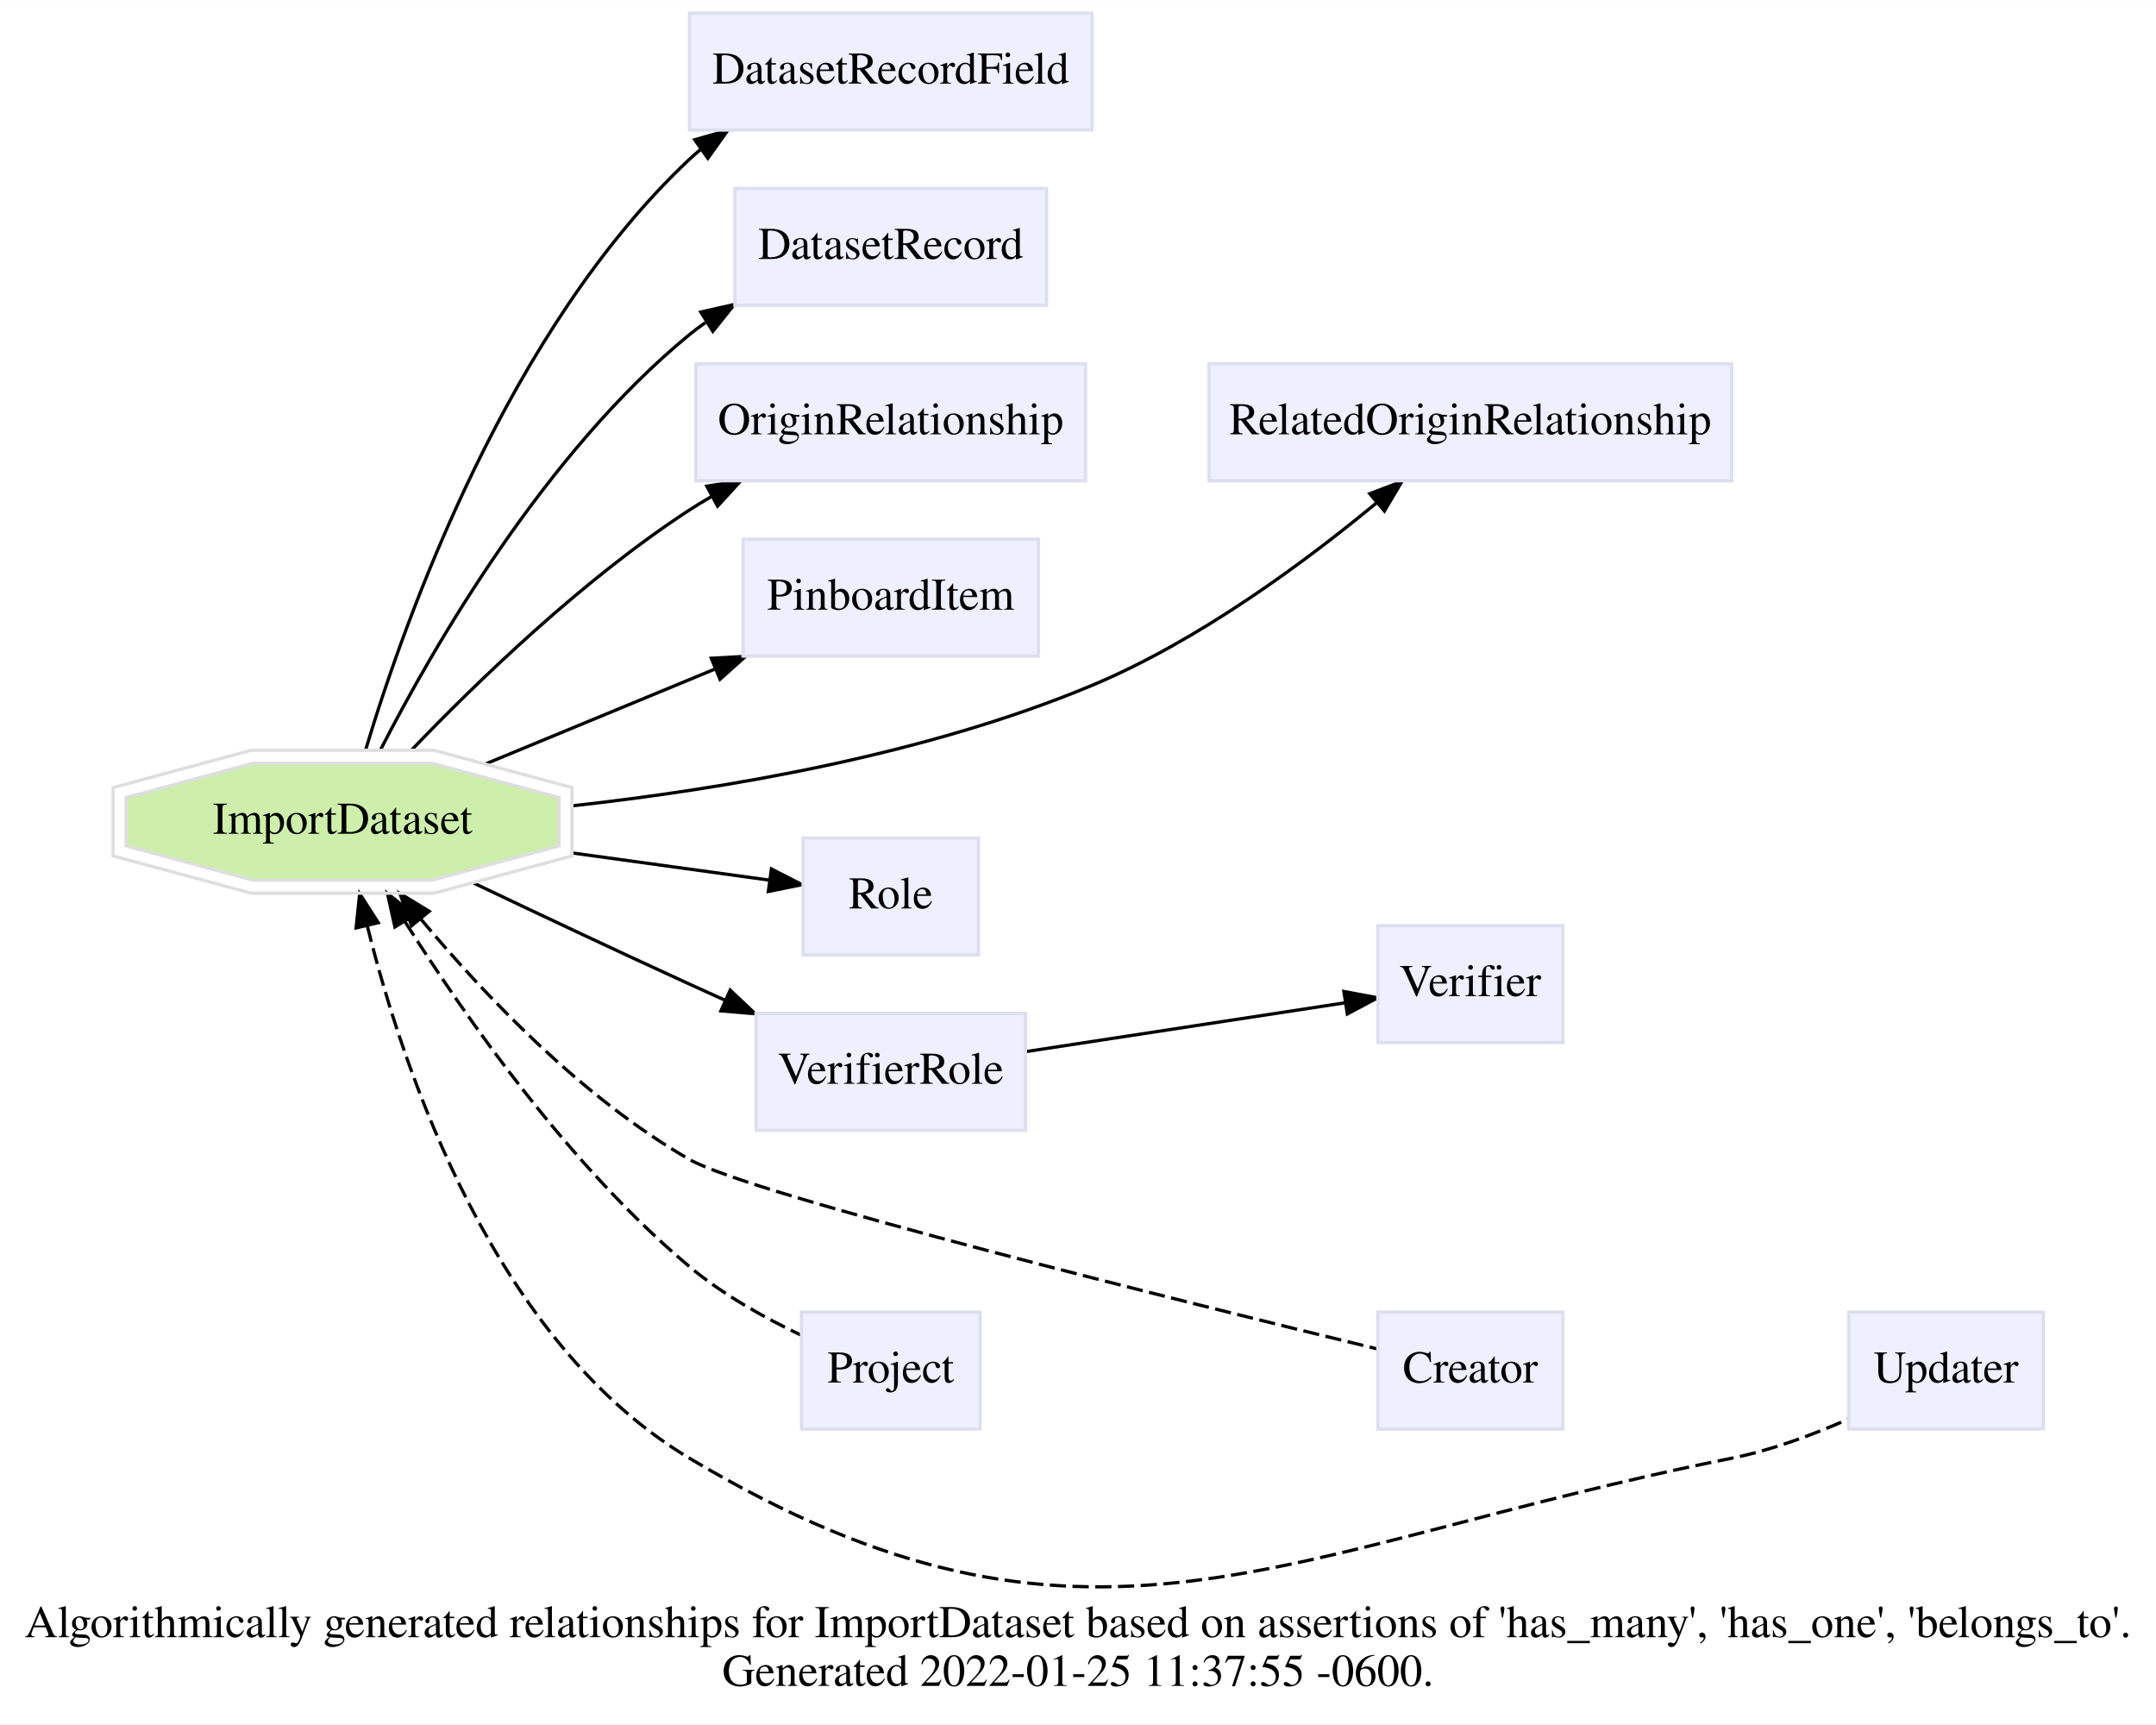
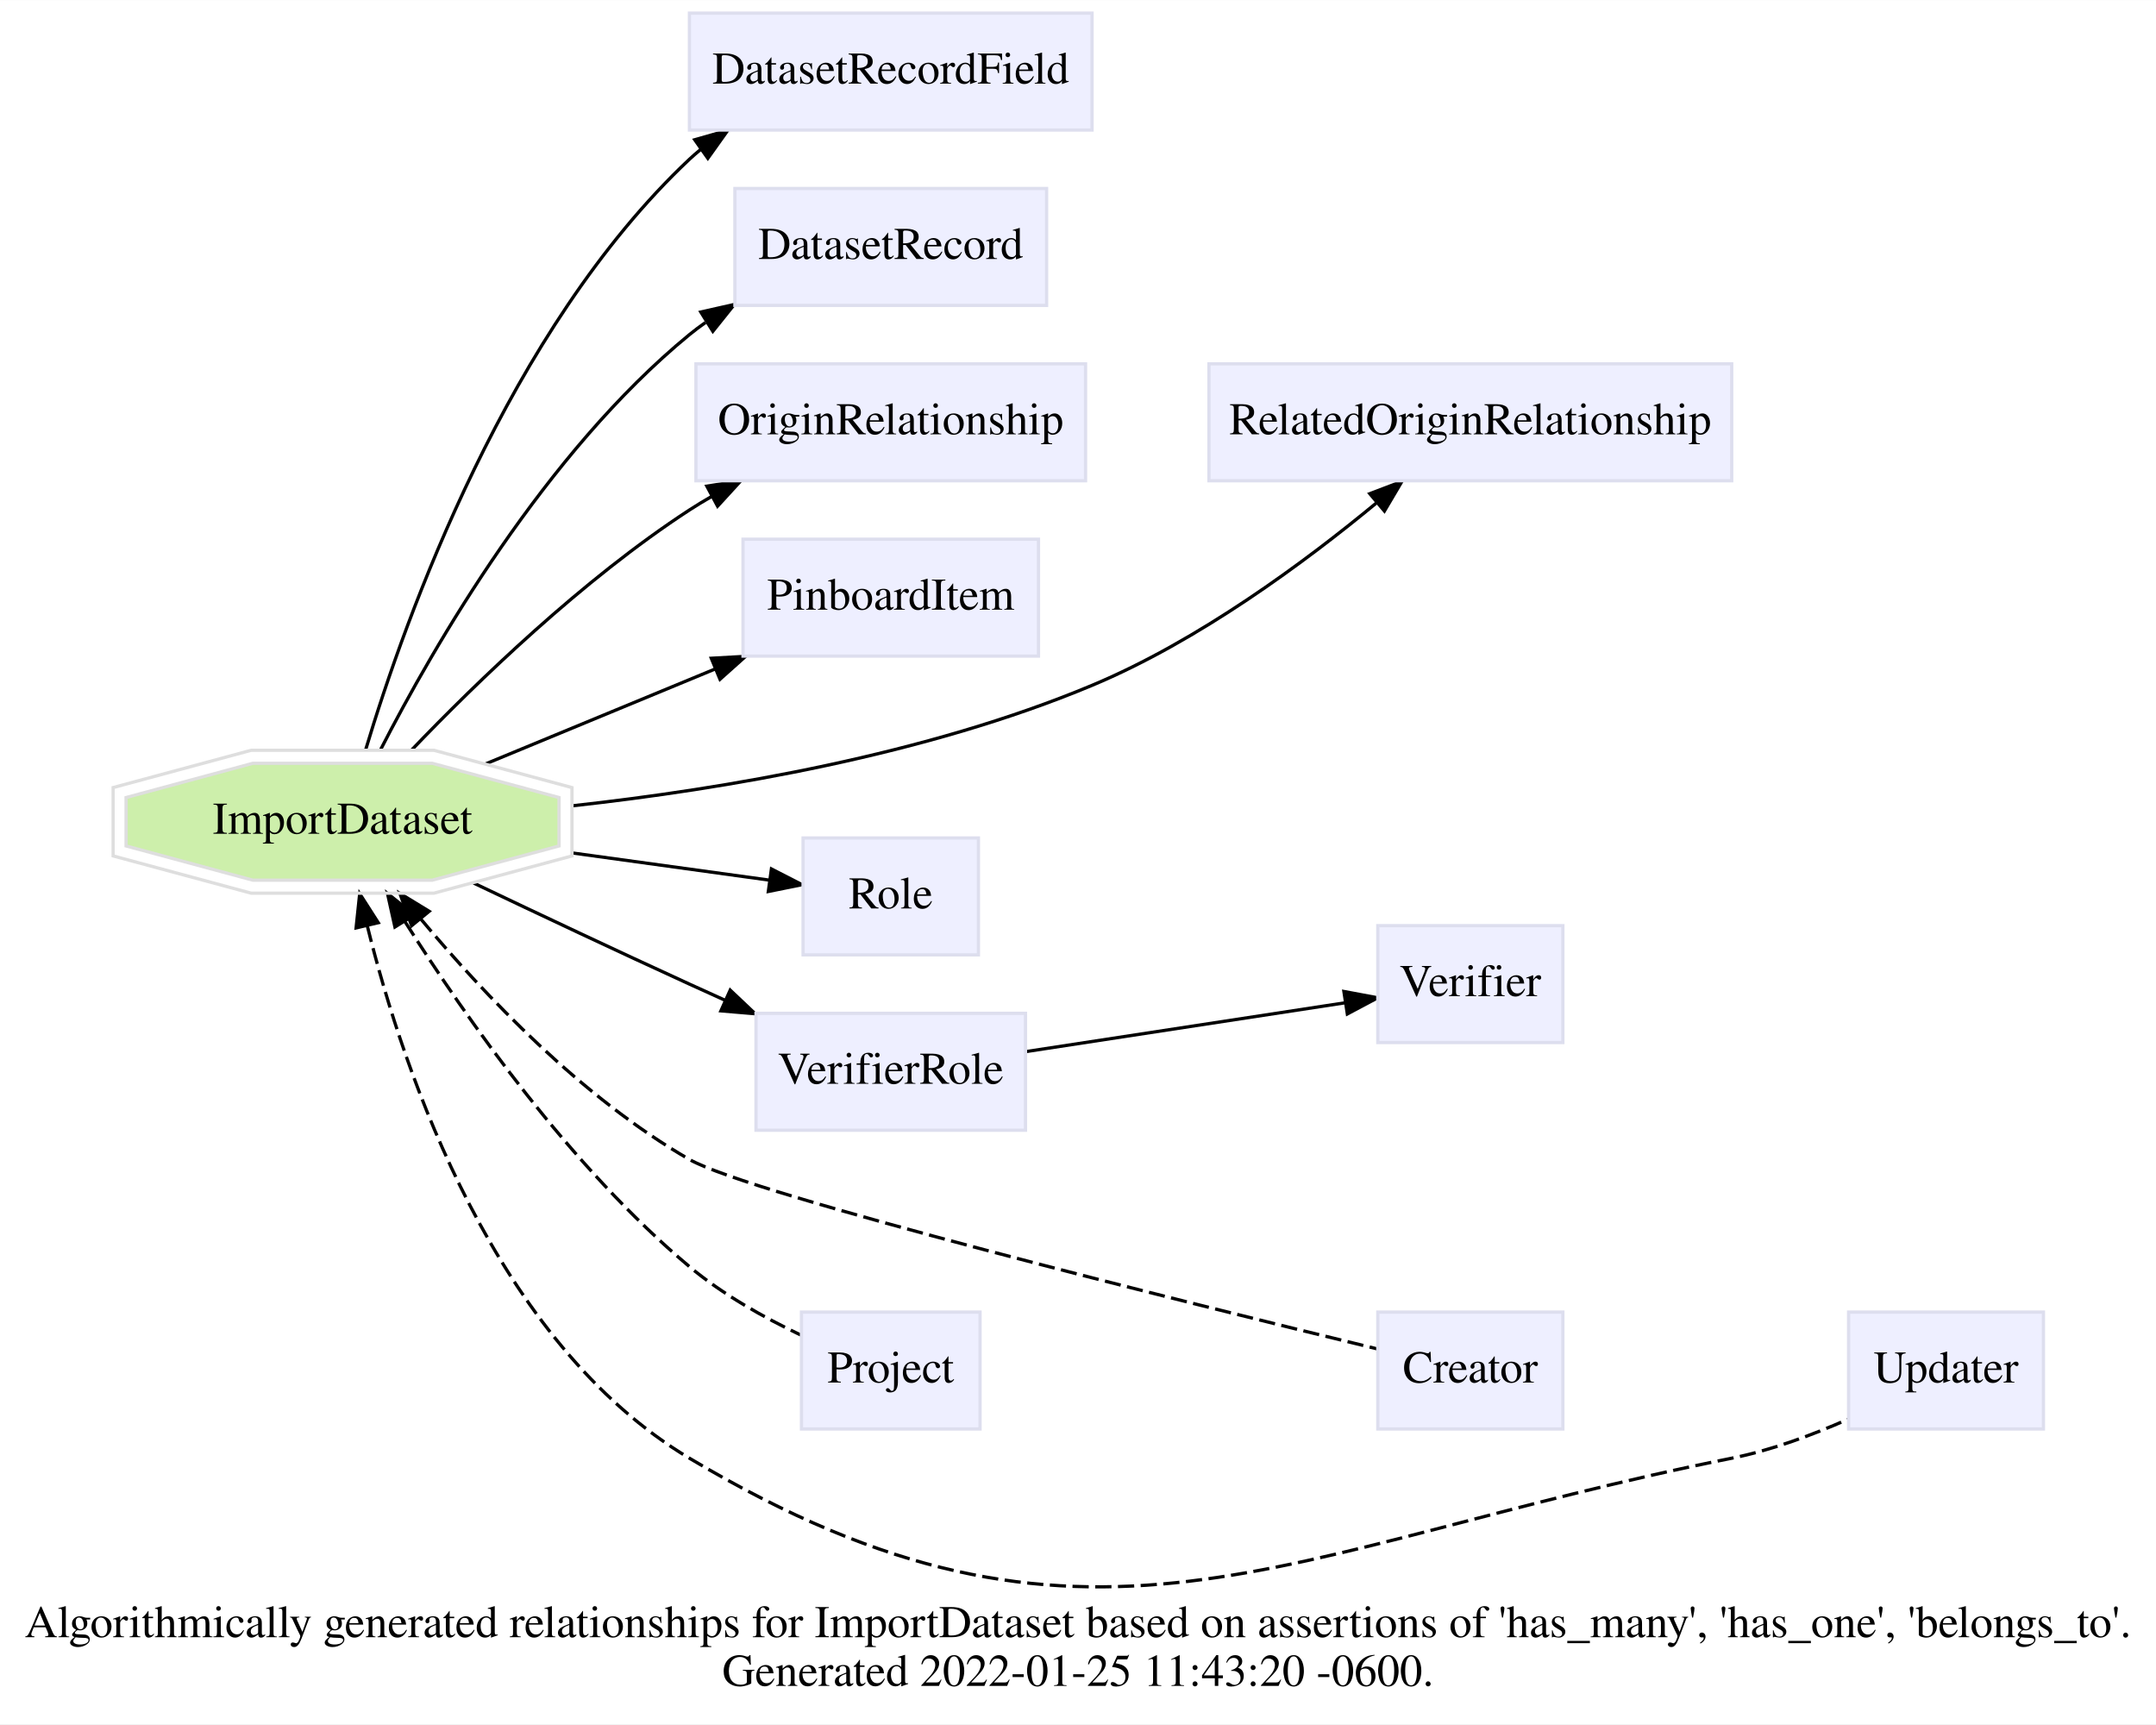
<svg xmlns="http://www.w3.org/2000/svg" xmlns:xlink="http://www.w3.org/1999/xlink" width="664pt" height="531pt" viewBox="0.00 0.00 664.00 530.91">
  <g id="graph0" class="graph" transform="scale(1 1) rotate(0) translate(4 526.91)">
    <polygon fill="white" stroke="transparent" points="-4,4 -4,-526.91 660,-526.91 660,4 -4,4" />
    <text text-anchor="middle" x="328" y="-22.8" font-family="Times,serif" font-size="14.00">Algorithmically generated relationships for ImportDataset based on assertions of 'has_many', 'has_one', 'belongs_to'. </text>
-     <text text-anchor="middle" x="328" y="-7.8" font-family="Times,serif" font-size="14.00">Generated 2022-01-25 11:37:55 -0600.</text>
+     <text text-anchor="middle" x="328" y="-7.8" font-family="Times,serif" font-size="14.00">Generated 2022-01-25 11:43:20 -0600.</text>
    <g id="edge1" class="edge">
      <path fill="none" stroke="black" d="M108.57,-295.94C120.89,-336.92 152.51,-425.44 208.33,-477.91 209.44,-478.95 210.59,-479.95 211.79,-480.92" />
      <polygon fill="black" stroke="black" points="209.96,-483.92 220.15,-486.83 214,-478.2 209.96,-483.92" />
    </g>
    <g id="edge2" class="edge">
      <path fill="none" stroke="black" d="M113.21,-296.1C129.66,-328.16 163.96,-387.54 208.33,-423.91 209.91,-425.2 211.56,-426.44 213.27,-427.64" />
      <polygon fill="black" stroke="black" points="211.83,-430.87 222.16,-433.2 215.54,-424.93 211.83,-430.87" />
    </g>
    <g id="edge3" class="edge">
      <path fill="none" stroke="black" d="M122.71,-295.94C142.86,-316.98 175.48,-348.53 208.33,-369.91 210.5,-371.32 212.75,-372.68 215.06,-374.01" />
      <polygon fill="black" stroke="black" points="213.69,-377.25 224.15,-378.89 217,-371.08 213.69,-377.25" />
    </g>
    <g id="edge4" class="edge">
      <path fill="none" stroke="black" d="M145.46,-291.68C167,-300.58 193.3,-311.46 216.11,-320.89" />
      <polygon fill="black" stroke="black" points="215.06,-324.25 225.64,-324.84 217.74,-317.78 215.06,-324.25" />
    </g>
    <g id="edge5" class="edge">
      <path fill="none" stroke="black" d="M172.34,-278.82C219.08,-283.98 281.16,-294.5 332.33,-315.91 365.13,-329.63 397.87,-353.83 420.08,-372.22" />
      <polygon fill="black" stroke="black" points="417.86,-374.93 427.76,-378.7 422.37,-369.58 417.86,-374.93" />
    </g>
    <g id="edge6" class="edge">
      <path fill="none" stroke="black" d="M172.29,-264.29C193.18,-261.4 215.26,-258.36 233.06,-255.91" />
      <polygon fill="black" stroke="black" points="233.58,-259.37 243.01,-254.53 232.63,-252.43 233.58,-259.37" />
    </g>
    <g id="edge7" class="edge">
      <path fill="none" stroke="black" d="M141.84,-255.04C161.72,-245.57 186.25,-234.01 208.33,-223.91 211.9,-222.27 215.6,-220.6 219.32,-218.92" />
      <polygon fill="black" stroke="black" points="220.89,-222.06 228.58,-214.78 218.02,-215.67 220.89,-222.06" />
    </g>
    <g id="edge9" class="edge">
      <path fill="none" stroke="black" stroke-dasharray="5,2" d="M125.62,-243.93C145.22,-220.5 175.35,-188.83 208.33,-169.91 226.92,-159.24 361.33,-125.88 420.26,-111.55" />
      <polygon fill="black" stroke="black" points="122.77,-241.89 119.14,-251.84 128.18,-246.33 122.77,-241.89" />
    </g>
    <g id="edge10" class="edge">
      <path fill="none" stroke="black" stroke-dasharray="5,2" d="M120.78,-243.06C139.75,-213.06 171.71,-167.63 208.33,-136.91 218.5,-128.37 231.32,-121.22 242.58,-115.86" />
      <polygon fill="black" stroke="black" points="117.63,-241.5 115.33,-251.84 123.58,-245.2 117.63,-241.5" />
    </g>
    <g id="edge11" class="edge">
      <path fill="none" stroke="black" stroke-dasharray="5,2" d="M109.14,-241.75C120.52,-195.96 148.56,-113.56 208.33,-77.91 330.86,-4.82 389.42,-50 529.33,-77.91 541.44,-80.32 554.11,-85.03 565.01,-89.85" />
      <polygon fill="black" stroke="black" points="105.67,-241.21 106.78,-251.75 112.49,-242.82 105.67,-241.21" />
    </g>
    <g id="edge8" class="edge">
      <path fill="none" stroke="black" d="M312.27,-203.17C341.84,-207.69 381.46,-213.75 410.23,-218.15" />
      <polygon fill="black" stroke="black" points="409.89,-221.64 420.3,-219.69 410.95,-214.72 409.89,-221.64" />
    </g>
    <g id="node1" class="node">
      <g id="a_node1">
        <a xlink:href="/develop/Data/models.html#import-dataset" xlink:title="ImportDataset" target="_top">
          <polygon fill="#cdefab" stroke="#dedede" points="168.17,-266.45 168.17,-281.36 129.12,-291.91 73.88,-291.91 34.83,-281.36 34.83,-266.45 73.88,-255.91 129.12,-255.91 168.17,-266.45" />
          <polygon fill="none" stroke="#dedede" points="172.16,-263.38 172.16,-284.43 129.65,-295.91 73.35,-295.91 30.84,-284.43 30.84,-263.38 73.35,-251.91 129.65,-251.91 172.16,-263.38" />
          <text text-anchor="middle" x="101.5" y="-270.21" font-family="Times,serif" font-size="14.00">ImportDataset</text>
        </a>
      </g>
    </g>
    <g id="node2" class="node">
      <g id="a_node2">
        <a xlink:href="/develop/Data/models.html#dataset-record-field" xlink:title="DatasetRecordField" target="_top">
          <polygon fill="#eeefff" stroke="#dddeee" points="332.33,-522.91 208.33,-522.91 208.33,-486.91 332.33,-486.91 332.33,-522.91" />
          <text text-anchor="middle" x="270.33" y="-501.21" font-family="Times,serif" font-size="14.00">DatasetRecordField</text>
        </a>
      </g>
    </g>
    <g id="node3" class="node">
      <g id="a_node3">
        <a xlink:href="/develop/Data/models.html#dataset-record" xlink:title="DatasetRecord" target="_top">
          <polygon fill="#eeefff" stroke="#dddeee" points="318.33,-468.91 222.33,-468.91 222.33,-432.91 318.33,-432.91 318.33,-468.91" />
          <text text-anchor="middle" x="270.33" y="-447.21" font-family="Times,serif" font-size="14.00">DatasetRecord</text>
        </a>
      </g>
    </g>
    <g id="node4" class="node">
      <g id="a_node4">
        <a xlink:href="/develop/Data/models.html#origin-relationship" xlink:title="OriginRelationship" target="_top">
          <polygon fill="#eeefff" stroke="#dddeee" points="330.33,-414.91 210.33,-414.91 210.33,-378.91 330.33,-378.91 330.33,-414.91" />
          <text text-anchor="middle" x="270.33" y="-393.21" font-family="Times,serif" font-size="14.00">OriginRelationship</text>
        </a>
      </g>
    </g>
    <g id="node5" class="node">
      <g id="a_node5">
        <a xlink:href="/develop/Data/models.html#pinboard-item" xlink:title="PinboardItem" target="_top">
          <polygon fill="#eeefff" stroke="#dddeee" points="315.83,-360.91 224.83,-360.91 224.83,-324.91 315.83,-324.91 315.83,-360.91" />
          <text text-anchor="middle" x="270.33" y="-339.21" font-family="Times,serif" font-size="14.00">PinboardItem</text>
        </a>
      </g>
    </g>
    <g id="node6" class="node">
      <g id="a_node6">
        <a xlink:href="/develop/Data/models.html#related-origin-relationship" xlink:title="RelatedOriginRelationship" target="_top">
          <polygon fill="#eeefff" stroke="#dddeee" points="529.33,-414.91 368.33,-414.91 368.33,-378.91 529.33,-378.91 529.33,-414.91" />
          <text text-anchor="middle" x="448.83" y="-393.21" font-family="Times,serif" font-size="14.00">RelatedOriginRelationship</text>
        </a>
      </g>
    </g>
    <g id="node7" class="node">
      <g id="a_node7">
        <a xlink:href="/develop/Data/models.html#role" xlink:title="Role" target="_top">
          <polygon fill="#eeefff" stroke="#dddeee" points="297.33,-268.91 243.33,-268.91 243.33,-232.91 297.33,-232.91 297.33,-268.91" />
          <text text-anchor="middle" x="270.33" y="-247.21" font-family="Times,serif" font-size="14.00">Role</text>
        </a>
      </g>
    </g>
    <g id="node8" class="node">
      <g id="a_node8">
        <a xlink:href="/develop/Data/models.html#verifier-role" xlink:title="VerifierRole" target="_top">
          <polygon fill="#eeefff" stroke="#dddeee" points="311.83,-214.91 228.83,-214.91 228.83,-178.91 311.83,-178.91 311.83,-214.91" />
          <text text-anchor="middle" x="270.33" y="-193.21" font-family="Times,serif" font-size="14.00">VerifierRole</text>
        </a>
      </g>
    </g>
    <g id="node9" class="node">
      <g id="a_node9">
        <a xlink:href="/develop/Data/models.html#verifier" xlink:title="Verifier" target="_top">
          <polygon fill="#eeefff" stroke="#dddeee" points="477.33,-241.91 420.33,-241.91 420.33,-205.91 477.33,-205.91 477.33,-241.91" />
          <text text-anchor="middle" x="448.83" y="-220.21" font-family="Times,serif" font-size="14.00">Verifier</text>
        </a>
      </g>
    </g>
    <g id="node10" class="node">
      <g id="a_node10">
        <a xlink:href="/develop/Data/models.html#creator" xlink:title="Creator" target="_top">
          <polygon fill="#eeefff" stroke="#dddeee" points="477.33,-122.91 420.33,-122.91 420.33,-86.91 477.33,-86.91 477.33,-122.91" />
          <text text-anchor="middle" x="448.83" y="-101.21" font-family="Times,serif" font-size="14.00">Creator</text>
        </a>
      </g>
    </g>
    <g id="node11" class="node">
      <g id="a_node11">
        <a xlink:href="/develop/Data/models.html#project" xlink:title="Project" target="_top">
          <polygon fill="#eeefff" stroke="#dddeee" points="297.83,-122.91 242.83,-122.91 242.83,-86.91 297.83,-86.91 297.83,-122.91" />
          <text text-anchor="middle" x="270.33" y="-101.21" font-family="Times,serif" font-size="14.00">Project</text>
        </a>
      </g>
    </g>
    <g id="node12" class="node">
      <g id="a_node12">
        <a xlink:href="/develop/Data/models.html#updater" xlink:title="Updater" target="_top">
          <polygon fill="#eeefff" stroke="#dddeee" points="625.33,-122.91 565.33,-122.91 565.33,-86.91 625.33,-86.91 625.33,-122.91" />
          <text text-anchor="middle" x="595.33" y="-101.21" font-family="Times,serif" font-size="14.00">Updater</text>
        </a>
      </g>
    </g>
  </g>
</svg>
